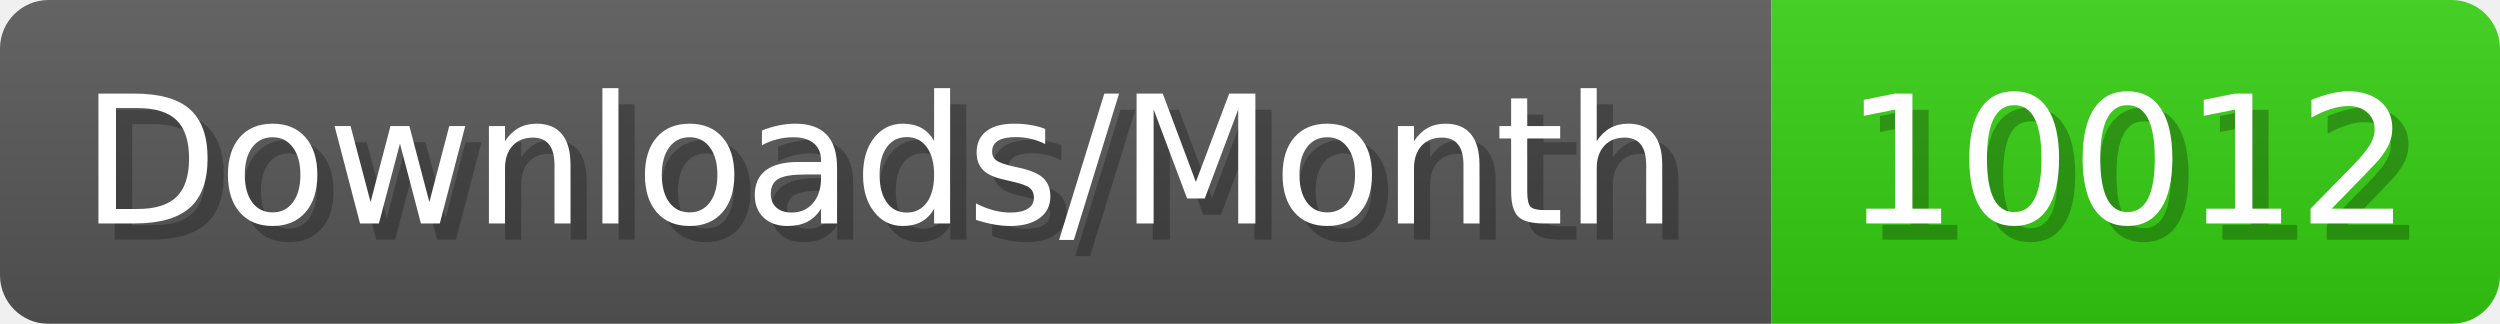
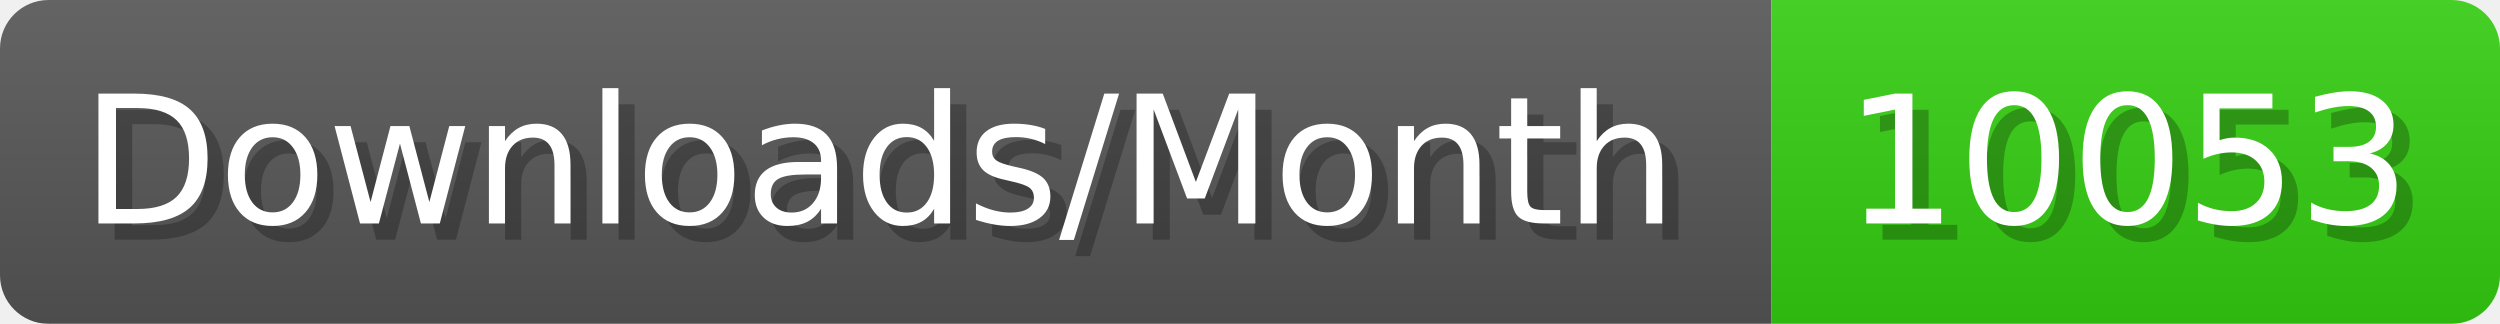
- <svg xmlns="http://www.w3.org/2000/svg" width="154.4" height="20" viewBox="0 0 1544 200" role="img" aria-label="Downloads/Month: 10012">
+ <svg xmlns="http://www.w3.org/2000/svg" width="154.4" height="20" viewBox="0 0 1544 200" role="img" aria-label="Downloads/Month: 10053">
  <linearGradient id="YlXUI" x2="0" y2="100%">
    <stop offset="0" stop-opacity=".1" stop-color="#EEE" />
    <stop offset="1" stop-opacity=".1" />
  </linearGradient>
  <mask id="JHhop">
    <rect width="1544" height="200" rx="30" fill="#FFF" />
  </mask>
  <g mask="url(#JHhop)">
    <rect width="1094" height="200" fill="#555" />
    <rect width="450" height="200" fill="#3C1" x="1094" />
    <rect width="1544" height="200" fill="url(#YlXUI)" />
  </g>
  <g aria-hidden="true" fill="#fff" text-anchor="start" font-family="Verdana,DejaVu Sans,sans-serif" font-size="110">
    <text x="60" y="148" textLength="994" fill="#000" opacity="0.25">Downloads/Month</text>
    <text x="50" y="138" textLength="994">Downloads/Month</text>
-     <text x="1149" y="148" textLength="350" fill="#000" opacity="0.25">10012</text>
-     <text x="1139" y="138" textLength="350">10012</text>
+     <text x="1149" y="148" textLength="350" fill="#000" opacity="0.25">10053</text>
+     <text x="1139" y="138" textLength="350">10053</text>
  </g>
</svg>
